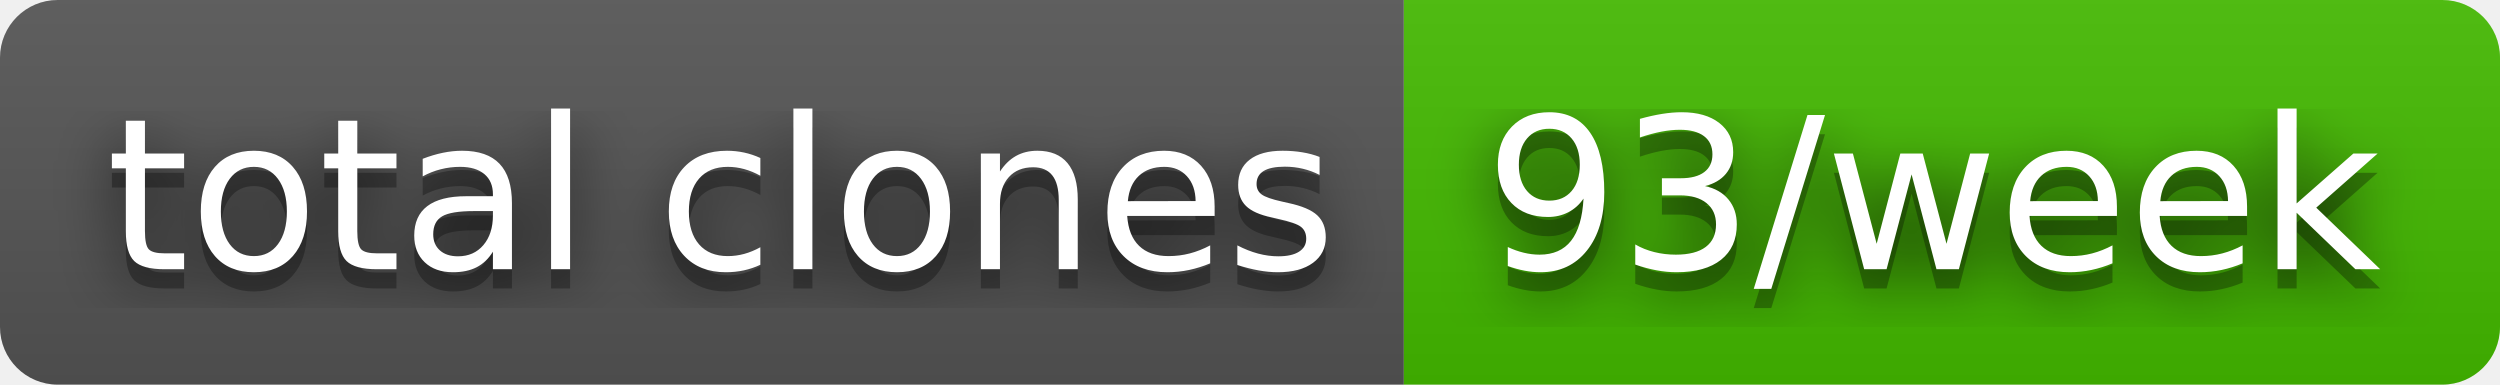
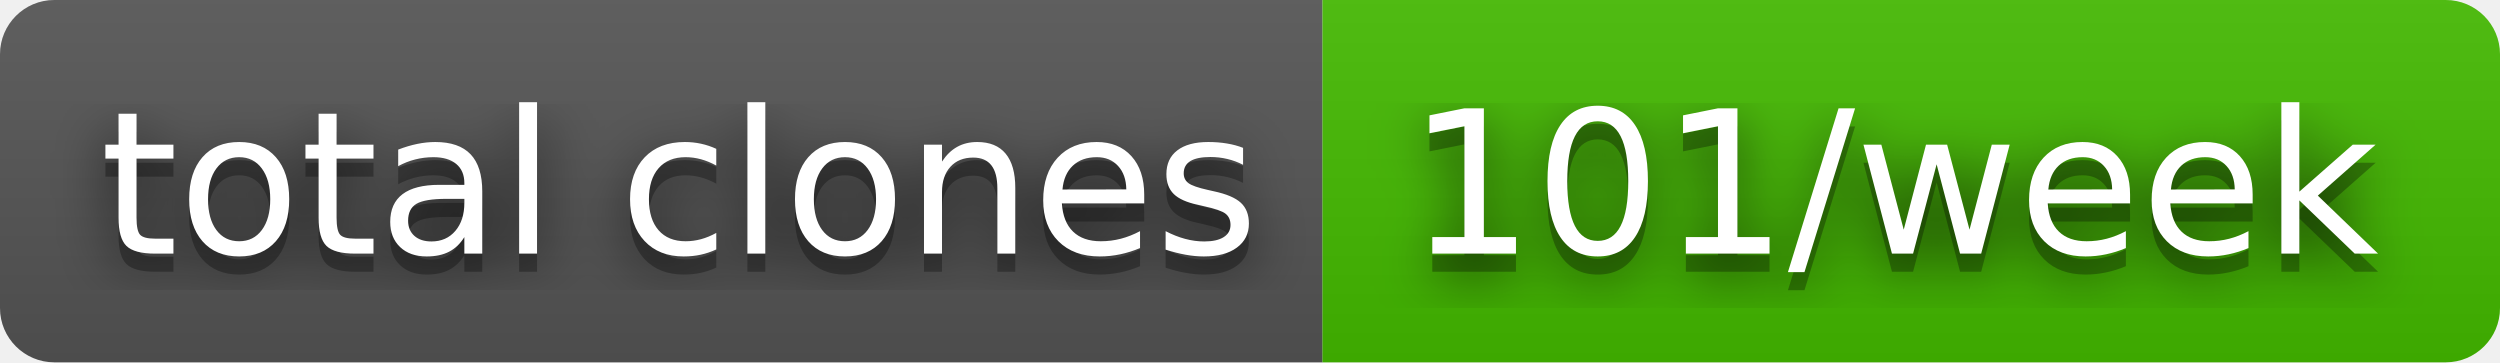
- <svg xmlns="http://www.w3.org/2000/svg" width="130" height="20" role="img" aria-label="total clones: 93/week">
+ <svg xmlns="http://www.w3.org/2000/svg" width="138" height="20" role="img" aria-label="total clones: 101/week">
  <filter id="blur">
    <feGaussianBlur stdDeviation="16" />
  </filter>
  <linearGradient id="s" x2="0" y2="100%">
    <stop offset="0" stop-color="#bbb" stop-opacity=".1" />
    <stop offset="1" stop-opacity=".1" />
  </linearGradient>
  <clipPath id="r">
-     <rect width="130" height="20" rx="3" />
+     <rect width="138" height="20" rx="3" />
  </clipPath>
  <g clip-path="url(#r)">
    <rect width="73" height="20" fill="#555" />
-     <rect x="73" width="57" height="20" fill="#4b0" />
-     <rect width="130" height="20" fill="url(#s)" />
+     <rect x="73" width="65" height="20" fill="#4b0" />
+     <rect width="138" height="20" fill="url(#s)" />
  </g>
  <g fill="#fff" text-anchor="middle" font-family="Verdana,Geneva,DejaVu Sans,sans-serif" text-rendering="geometricPrecision" font-size="110">
    <g transform="scale(.1)">
      <g aria-hidden="true" fill="#010101">
        <text x="375" y="150" fill-opacity=".8" filter="url(#blur)" textLength="630">total clones</text>
        <text x="375" y="150" fill-opacity=".3" textLength="630">total clones</text>
      </g>
      <text x="375" y="140" textLength="630">total clones</text>
    </g>
    <g transform="scale(.1)">
      <g aria-hidden="true" fill="#010101">
-         <text x="1005" y="150" fill-opacity=".8" filter="url(#blur)" textLength="470">93/week</text>
-         <text x="1005" y="150" fill-opacity=".3" textLength="470">93/week</text>
+         <text x="1045" y="150" fill-opacity=".8" filter="url(#blur)" textLength="550">101/week</text>
+         <text x="1045" y="150" fill-opacity=".3" textLength="550">101/week</text>
      </g>
-       <text x="1005" y="140" textLength="470">93/week</text>
+       <text x="1045" y="140" textLength="550">101/week</text>
    </g>
  </g>
</svg>
